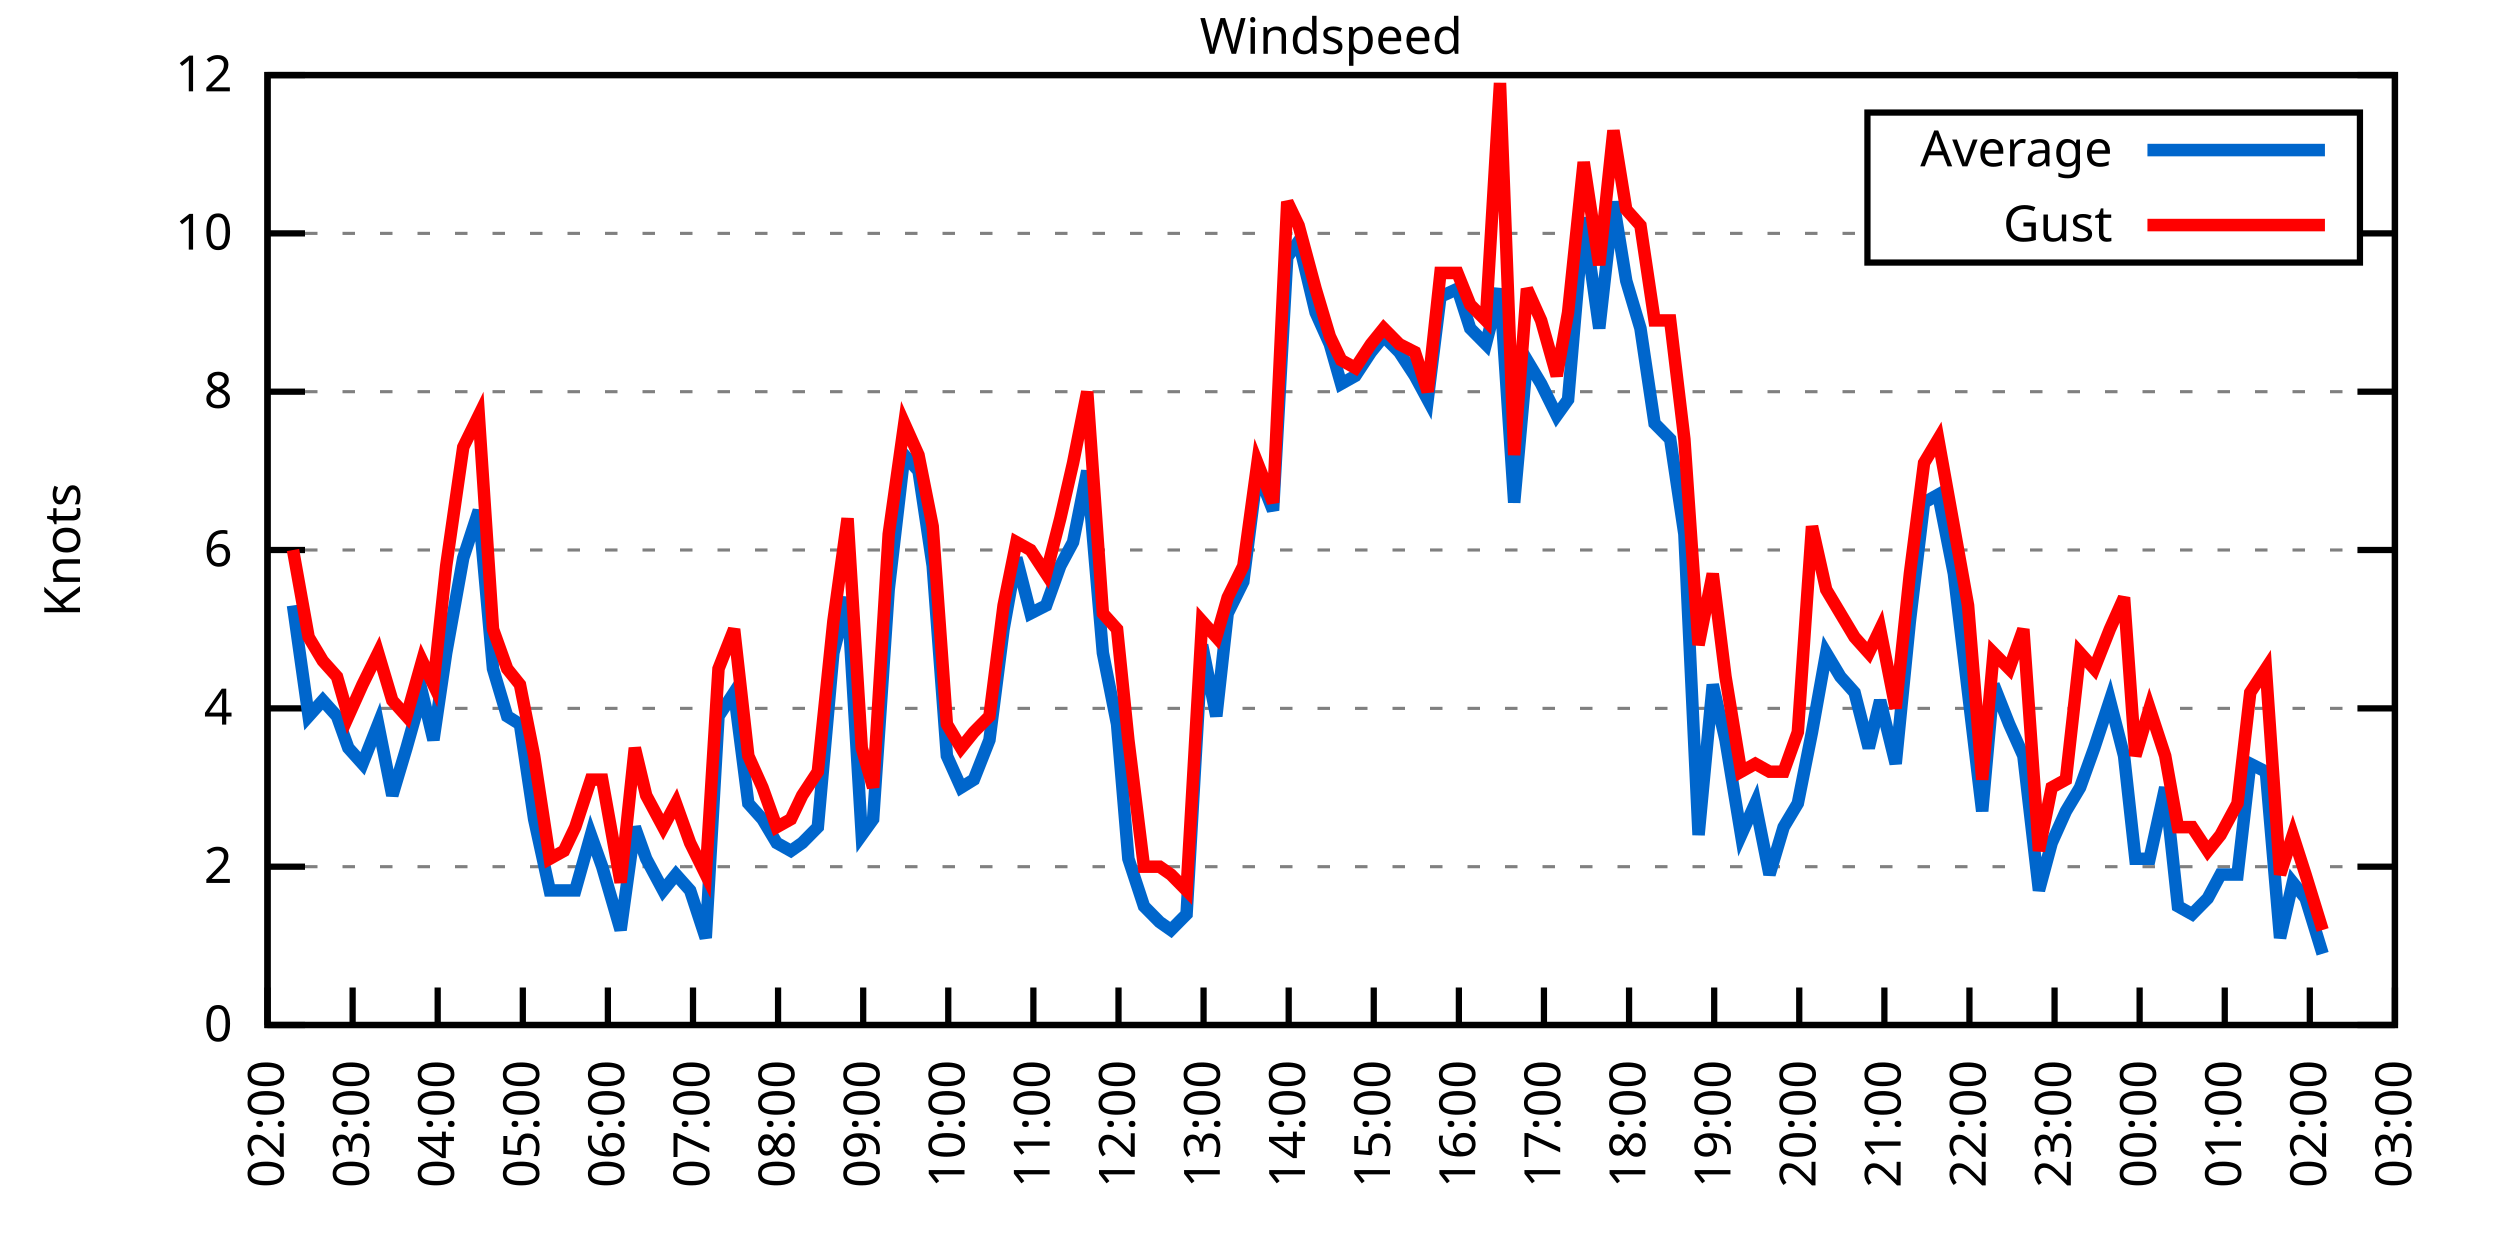
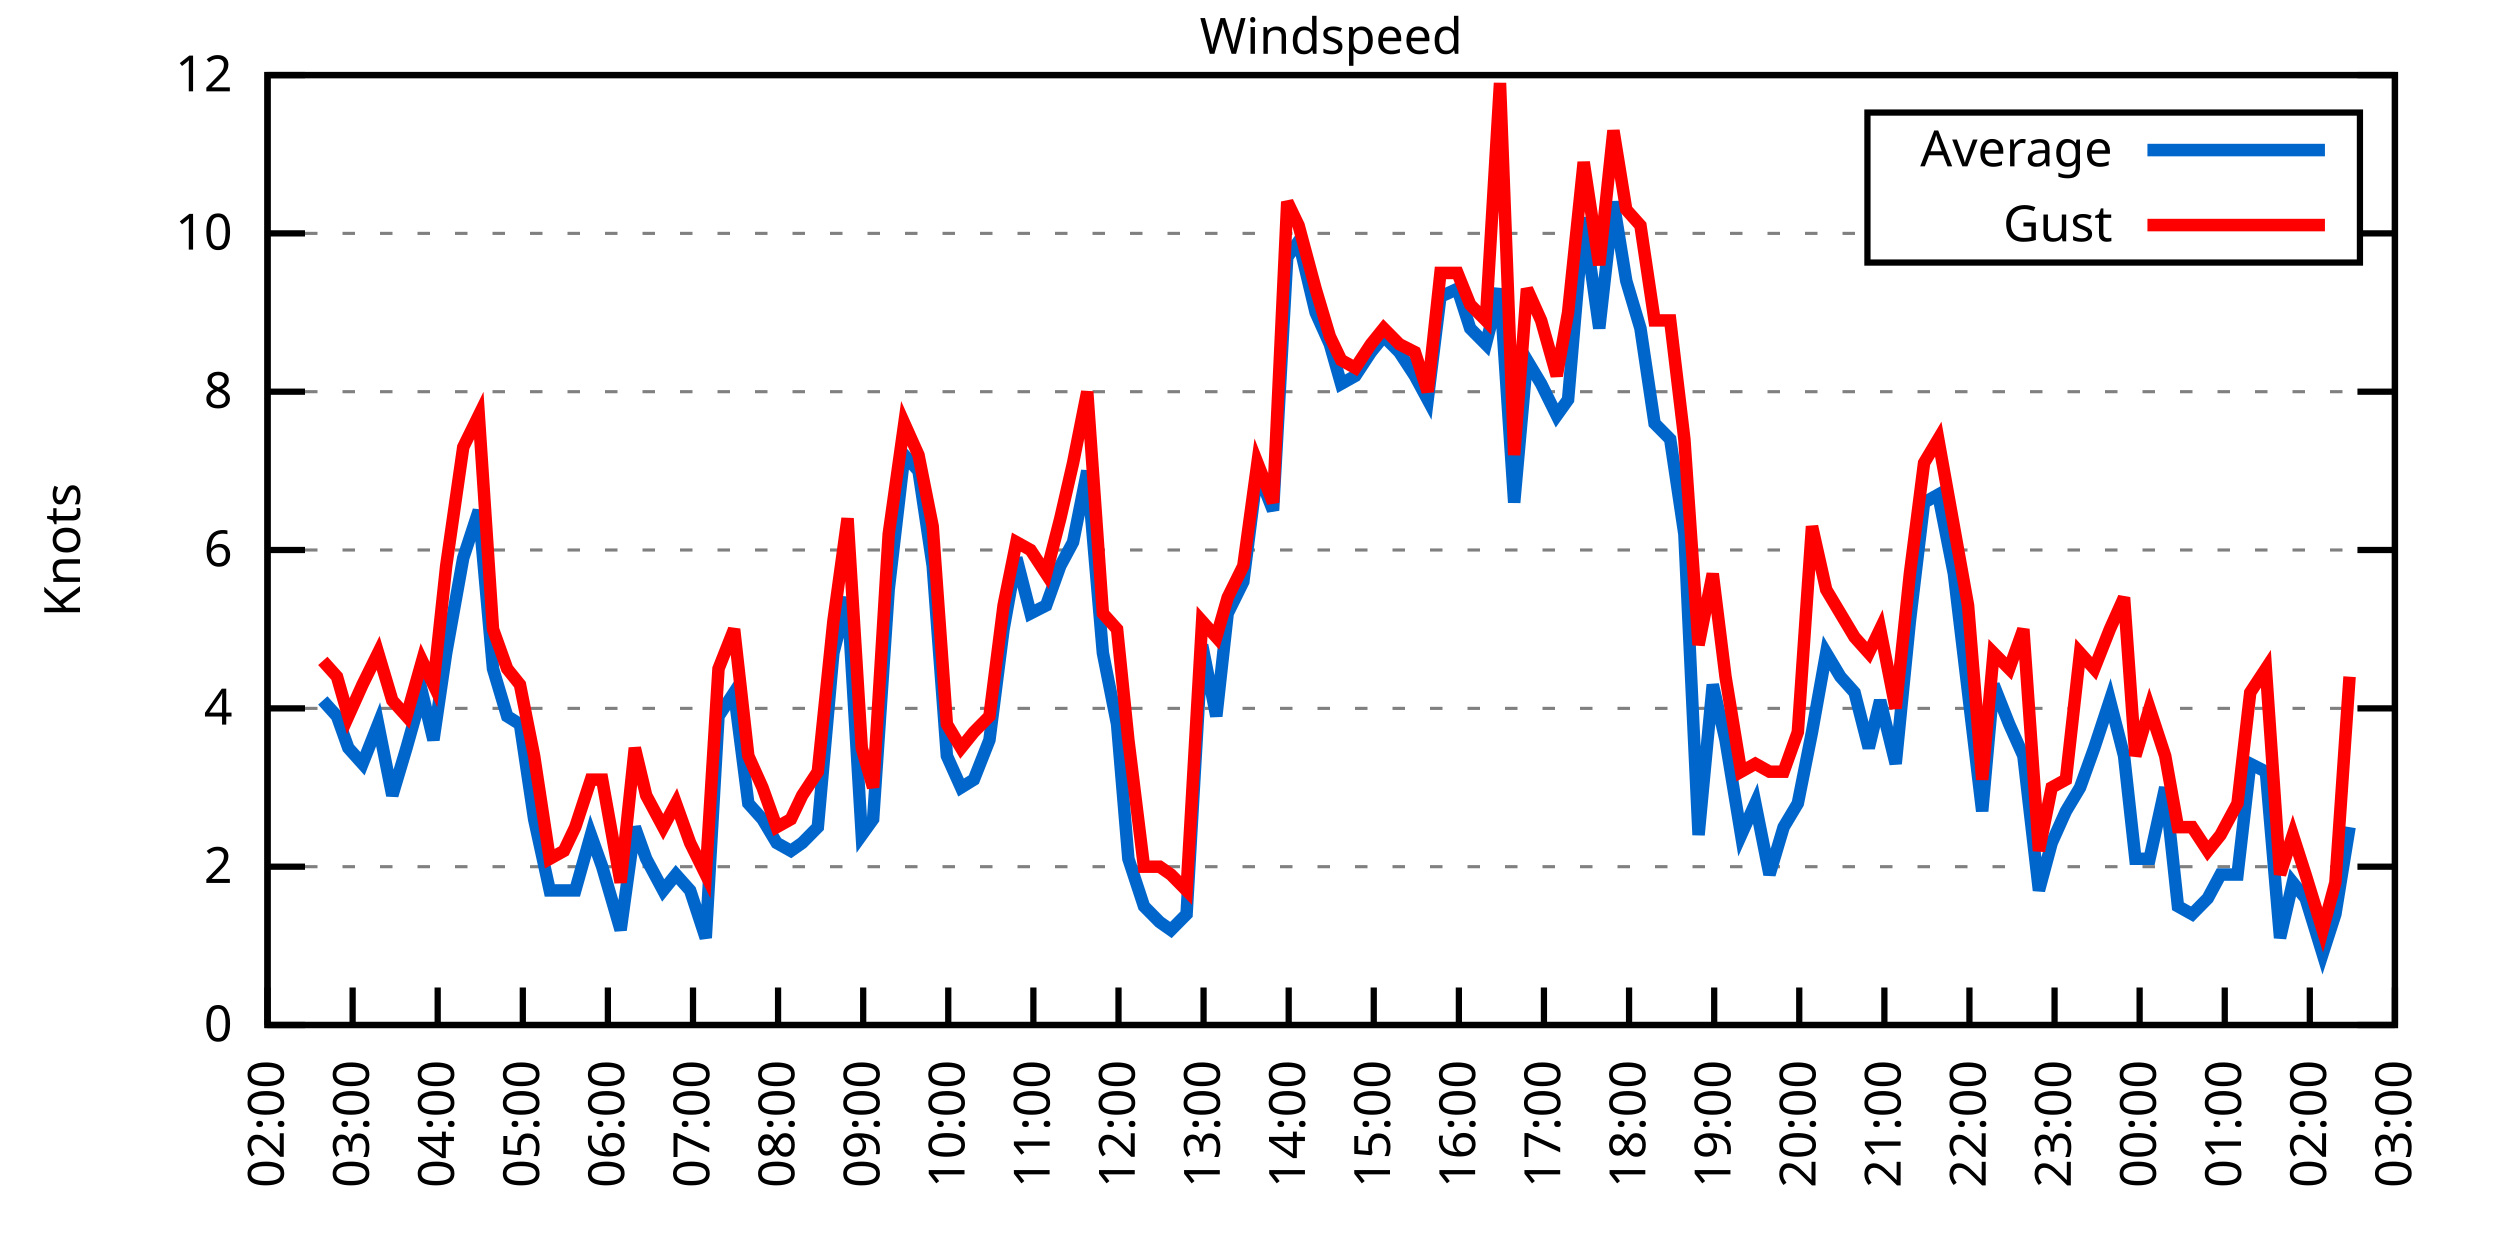
<svg xmlns="http://www.w3.org/2000/svg" xmlns:xlink="http://www.w3.org/1999/xlink" width="400" height="200" viewBox="0 0 400 200">
  <g id="gnuplot_canvas">
    <rect x="0" y="0" width="400" height="200" fill="none" />
    <defs>
      <circle id="gpDot" r="0.5" stroke-width="0.5" stroke="currentColor" />
      <path id="gpPt0" stroke-width="0.333" stroke="currentColor" d="M-1,0 h2 M0,-1 v2" />
      <path id="gpPt1" stroke-width="0.333" stroke="currentColor" d="M-1,-1 L1,1 M1,-1 L-1,1" />
      <path id="gpPt2" stroke-width="0.333" stroke="currentColor" d="M-1,0 L1,0 M0,-1 L0,1 M-1,-1 L1,1 M-1,1 L1,-1" />
      <rect id="gpPt3" stroke-width="0.333" stroke="currentColor" x="-1" y="-1" width="2" height="2" />
      <rect id="gpPt4" stroke-width="0.333" stroke="currentColor" fill="currentColor" x="-1" y="-1" width="2" height="2" />
      <circle id="gpPt5" stroke-width="0.333" stroke="currentColor" cx="0" cy="0" r="1" />
      <use xlink:href="#gpPt5" id="gpPt6" fill="currentColor" stroke="none" />
      <path id="gpPt7" stroke-width="0.333" stroke="currentColor" d="M0,-1.33 L-1.33,0.67 L1.33,0.67 z" />
      <use xlink:href="#gpPt7" id="gpPt8" fill="currentColor" stroke="none" />
      <use xlink:href="#gpPt7" id="gpPt9" stroke="currentColor" transform="rotate(180)" />
      <use xlink:href="#gpPt9" id="gpPt10" fill="currentColor" stroke="none" />
      <use xlink:href="#gpPt3" id="gpPt11" stroke="currentColor" transform="rotate(45)" />
      <use xlink:href="#gpPt11" id="gpPt12" fill="currentColor" stroke="none" />
      <path id="gpPt13" stroke-width="0.333" stroke="currentColor" d="M0,1.330 L1.265,0.411 L0.782,-1.067 L-0.782,-1.076 L-1.265,0.411 z" />
      <use xlink:href="#gpPt13" id="gpPt14" fill="currentColor" stroke="none" />
      <filter id="textbox" filterUnits="objectBoundingBox" x="0" y="0" height="1" width="1">
        <feFlood flood-color="white" flood-opacity="1" result="bgnd" />
        <feComposite in="SourceGraphic" in2="bgnd" operator="atop" />
      </filter>
      <filter id="greybox" filterUnits="objectBoundingBox" x="0" y="0" height="1" width="1">
        <feFlood flood-color="lightgrey" flood-opacity="1" result="grey" />
        <feComposite in="SourceGraphic" in2="grey" operator="atop" />
      </filter>
    </defs>
    <g fill="none" color="white" stroke="currentColor" stroke-width="1.00" stroke-linecap="butt" stroke-linejoin="miter">
</g>
    <g fill="none" color="black" stroke="currentColor" stroke-width="1.00" stroke-linecap="butt" stroke-linejoin="miter">
      <g stroke="none" shape-rendering="crispEdges">
        <polygon fill="rgb(255, 255, 255)" points="42.80,164.00 383.18,164.00 383.18,12.02 42.80,12.02 " />
      </g>
    </g>
    <g fill="none" color="black" stroke="currentColor" stroke-width="1.00" stroke-linecap="butt" stroke-linejoin="miter">
</g>
    <g fill="none" color="black" stroke="black" stroke-width="0.50" stroke-linecap="butt" stroke-linejoin="miter">
</g>
    <g fill="none" color="gray" stroke="currentColor" stroke-width="0.50" stroke-linecap="butt" stroke-linejoin="miter">
      <path stroke="gray" stroke-dasharray="2,4" class="gridline" d="M42.80,164.00 L383.19,164.00  " />
    </g>
    <g fill="none" color="gray" stroke="gray" stroke-width="1.00" stroke-linecap="butt" stroke-linejoin="miter">
</g>
    <g fill="none" color="black" stroke="currentColor" stroke-width="1.00" stroke-linecap="butt" stroke-linejoin="miter">
      <path stroke="black" d="M42.80,164.00 L48.80,164.00 M383.19,164.00 L377.19,164.00  " />
      <g transform="translate(37.20,166.60)" stroke="none" fill="black" font-family="Sans" font-size="8.00" text-anchor="end">
        <text>
          <tspan font-family="Sans"> 0</tspan>
        </text>
      </g>
    </g>
    <g fill="none" color="black" stroke="currentColor" stroke-width="1.00" stroke-linecap="butt" stroke-linejoin="miter">
</g>
    <g fill="none" color="black" stroke="black" stroke-width="0.50" stroke-linecap="butt" stroke-linejoin="miter">
</g>
    <g fill="none" color="gray" stroke="currentColor" stroke-width="0.50" stroke-linecap="butt" stroke-linejoin="miter">
      <path stroke="gray" stroke-dasharray="2,4" class="gridline" d="M42.80,138.67 L383.19,138.67  " />
    </g>
    <g fill="none" color="gray" stroke="gray" stroke-width="1.00" stroke-linecap="butt" stroke-linejoin="miter">
</g>
    <g fill="none" color="black" stroke="currentColor" stroke-width="1.00" stroke-linecap="butt" stroke-linejoin="miter">
      <path stroke="black" d="M42.80,138.67 L48.80,138.67 M383.19,138.67 L377.19,138.67  " />
      <g transform="translate(37.20,141.27)" stroke="none" fill="black" font-family="Sans" font-size="8.00" text-anchor="end">
        <text>
          <tspan font-family="Sans"> 2</tspan>
        </text>
      </g>
    </g>
    <g fill="none" color="black" stroke="currentColor" stroke-width="1.00" stroke-linecap="butt" stroke-linejoin="miter">
</g>
    <g fill="none" color="black" stroke="black" stroke-width="0.50" stroke-linecap="butt" stroke-linejoin="miter">
</g>
    <g fill="none" color="gray" stroke="currentColor" stroke-width="0.50" stroke-linecap="butt" stroke-linejoin="miter">
      <path stroke="gray" stroke-dasharray="2,4" class="gridline" d="M42.80,113.34 L383.19,113.34  " />
    </g>
    <g fill="none" color="gray" stroke="gray" stroke-width="1.00" stroke-linecap="butt" stroke-linejoin="miter">
</g>
    <g fill="none" color="black" stroke="currentColor" stroke-width="1.00" stroke-linecap="butt" stroke-linejoin="miter">
      <path stroke="black" d="M42.80,113.34 L48.80,113.34 M383.19,113.34 L377.19,113.34  " />
      <g transform="translate(37.20,115.94)" stroke="none" fill="black" font-family="Sans" font-size="8.00" text-anchor="end">
        <text>
          <tspan font-family="Sans"> 4</tspan>
        </text>
      </g>
    </g>
    <g fill="none" color="black" stroke="currentColor" stroke-width="1.00" stroke-linecap="butt" stroke-linejoin="miter">
</g>
    <g fill="none" color="black" stroke="black" stroke-width="0.50" stroke-linecap="butt" stroke-linejoin="miter">
</g>
    <g fill="none" color="gray" stroke="currentColor" stroke-width="0.50" stroke-linecap="butt" stroke-linejoin="miter">
      <path stroke="gray" stroke-dasharray="2,4" class="gridline" d="M42.80,88.00 L383.19,88.00  " />
    </g>
    <g fill="none" color="gray" stroke="gray" stroke-width="1.00" stroke-linecap="butt" stroke-linejoin="miter">
</g>
    <g fill="none" color="black" stroke="currentColor" stroke-width="1.00" stroke-linecap="butt" stroke-linejoin="miter">
      <path stroke="black" d="M42.80,88.00 L48.80,88.00 M383.19,88.00 L377.19,88.00  " />
      <g transform="translate(37.20,90.60)" stroke="none" fill="black" font-family="Sans" font-size="8.00" text-anchor="end">
        <text>
          <tspan font-family="Sans"> 6</tspan>
        </text>
      </g>
    </g>
    <g fill="none" color="black" stroke="currentColor" stroke-width="1.00" stroke-linecap="butt" stroke-linejoin="miter">
</g>
    <g fill="none" color="black" stroke="black" stroke-width="0.50" stroke-linecap="butt" stroke-linejoin="miter">
</g>
    <g fill="none" color="gray" stroke="currentColor" stroke-width="0.50" stroke-linecap="butt" stroke-linejoin="miter">
      <path stroke="gray" stroke-dasharray="2,4" class="gridline" d="M42.80,62.67 L383.19,62.67  " />
    </g>
    <g fill="none" color="gray" stroke="gray" stroke-width="1.00" stroke-linecap="butt" stroke-linejoin="miter">
</g>
    <g fill="none" color="black" stroke="currentColor" stroke-width="1.00" stroke-linecap="butt" stroke-linejoin="miter">
      <path stroke="black" d="M42.80,62.67 L48.80,62.67 M383.19,62.67 L377.19,62.67  " />
      <g transform="translate(37.20,65.27)" stroke="none" fill="black" font-family="Sans" font-size="8.00" text-anchor="end">
        <text>
          <tspan font-family="Sans"> 8</tspan>
        </text>
      </g>
    </g>
    <g fill="none" color="black" stroke="currentColor" stroke-width="1.00" stroke-linecap="butt" stroke-linejoin="miter">
</g>
    <g fill="none" color="black" stroke="black" stroke-width="0.50" stroke-linecap="butt" stroke-linejoin="miter">
</g>
    <g fill="none" color="gray" stroke="currentColor" stroke-width="0.50" stroke-linecap="butt" stroke-linejoin="miter">
      <path stroke="gray" stroke-dasharray="2,4" class="gridline" d="M42.80,37.34 L298.79,37.34 M377.59,37.34 L383.19,37.34  " />
    </g>
    <g fill="none" color="gray" stroke="gray" stroke-width="1.00" stroke-linecap="butt" stroke-linejoin="miter">
</g>
    <g fill="none" color="black" stroke="currentColor" stroke-width="1.00" stroke-linecap="butt" stroke-linejoin="miter">
      <path stroke="black" d="M42.80,37.34 L48.80,37.34 M383.19,37.34 L377.19,37.34  " />
      <g transform="translate(37.20,39.94)" stroke="none" fill="black" font-family="Sans" font-size="8.00" text-anchor="end">
        <text>
          <tspan font-family="Sans"> 10</tspan>
        </text>
      </g>
    </g>
    <g fill="none" color="black" stroke="currentColor" stroke-width="1.00" stroke-linecap="butt" stroke-linejoin="miter">
</g>
    <g fill="none" color="black" stroke="black" stroke-width="0.50" stroke-linecap="butt" stroke-linejoin="miter">
</g>
    <g fill="none" color="gray" stroke="currentColor" stroke-width="0.50" stroke-linecap="butt" stroke-linejoin="miter">
      <path stroke="gray" stroke-dasharray="2,4" class="gridline" d="M42.80,12.01 L383.19,12.01  " />
    </g>
    <g fill="none" color="gray" stroke="gray" stroke-width="1.00" stroke-linecap="butt" stroke-linejoin="miter">
</g>
    <g fill="none" color="black" stroke="currentColor" stroke-width="1.00" stroke-linecap="butt" stroke-linejoin="miter">
      <path stroke="black" d="M42.80,12.01 L48.80,12.01 M383.19,12.01 L377.19,12.01  " />
      <g transform="translate(37.20,14.61)" stroke="none" fill="black" font-family="Sans" font-size="8.00" text-anchor="end">
        <text>
          <tspan font-family="Sans"> 12</tspan>
        </text>
      </g>
    </g>
    <g fill="none" color="black" stroke="currentColor" stroke-width="1.00" stroke-linecap="butt" stroke-linejoin="miter">
      <path stroke="black" d="M42.80,164.00 L42.80,158.00  " />
      <g transform="translate(45.40,169.60) rotate(270.00)" stroke="none" fill="black" font-family="Sans" font-size="8.00" text-anchor="end">
        <text>
          <tspan font-family="Sans">02:00</tspan>
        </text>
      </g>
    </g>
    <g fill="none" color="black" stroke="currentColor" stroke-width="1.00" stroke-linecap="butt" stroke-linejoin="miter">
      <path stroke="black" d="M56.42,164.00 L56.42,158.00  " />
      <g transform="translate(59.02,169.60) rotate(270.00)" stroke="none" fill="black" font-family="Sans" font-size="8.00" text-anchor="end">
        <text>
          <tspan font-family="Sans">03:00</tspan>
        </text>
      </g>
    </g>
    <g fill="none" color="black" stroke="currentColor" stroke-width="1.00" stroke-linecap="butt" stroke-linejoin="miter">
      <path stroke="black" d="M70.03,164.00 L70.03,158.00  " />
      <g transform="translate(72.63,169.60) rotate(270.00)" stroke="none" fill="black" font-family="Sans" font-size="8.00" text-anchor="end">
        <text>
          <tspan font-family="Sans">04:00</tspan>
        </text>
      </g>
    </g>
    <g fill="none" color="black" stroke="currentColor" stroke-width="1.00" stroke-linecap="butt" stroke-linejoin="miter">
      <path stroke="black" d="M83.65,164.00 L83.65,158.00  " />
      <g transform="translate(86.25,169.60) rotate(270.00)" stroke="none" fill="black" font-family="Sans" font-size="8.00" text-anchor="end">
        <text>
          <tspan font-family="Sans">05:00</tspan>
        </text>
      </g>
    </g>
    <g fill="none" color="black" stroke="currentColor" stroke-width="1.00" stroke-linecap="butt" stroke-linejoin="miter">
      <path stroke="black" d="M97.26,164.00 L97.26,158.00  " />
      <g transform="translate(99.86,169.60) rotate(270.00)" stroke="none" fill="black" font-family="Sans" font-size="8.00" text-anchor="end">
        <text>
          <tspan font-family="Sans">06:00</tspan>
        </text>
      </g>
    </g>
    <g fill="none" color="black" stroke="currentColor" stroke-width="1.00" stroke-linecap="butt" stroke-linejoin="miter">
      <path stroke="black" d="M110.88,164.00 L110.88,158.00  " />
      <g transform="translate(113.48,169.60) rotate(270.00)" stroke="none" fill="black" font-family="Sans" font-size="8.00" text-anchor="end">
        <text>
          <tspan font-family="Sans">07:00</tspan>
        </text>
      </g>
    </g>
    <g fill="none" color="black" stroke="currentColor" stroke-width="1.00" stroke-linecap="butt" stroke-linejoin="miter">
      <path stroke="black" d="M124.49,164.00 L124.49,158.00  " />
      <g transform="translate(127.09,169.60) rotate(270.00)" stroke="none" fill="black" font-family="Sans" font-size="8.00" text-anchor="end">
        <text>
          <tspan font-family="Sans">08:00</tspan>
        </text>
      </g>
    </g>
    <g fill="none" color="black" stroke="currentColor" stroke-width="1.00" stroke-linecap="butt" stroke-linejoin="miter">
      <path stroke="black" d="M138.11,164.00 L138.11,158.00  " />
      <g transform="translate(140.71,169.60) rotate(270.00)" stroke="none" fill="black" font-family="Sans" font-size="8.00" text-anchor="end">
        <text>
          <tspan font-family="Sans">09:00</tspan>
        </text>
      </g>
    </g>
    <g fill="none" color="black" stroke="currentColor" stroke-width="1.00" stroke-linecap="butt" stroke-linejoin="miter">
      <path stroke="black" d="M151.72,164.00 L151.72,158.00  " />
      <g transform="translate(154.32,169.60) rotate(270.00)" stroke="none" fill="black" font-family="Sans" font-size="8.00" text-anchor="end">
        <text>
          <tspan font-family="Sans">10:00</tspan>
        </text>
      </g>
    </g>
    <g fill="none" color="black" stroke="currentColor" stroke-width="1.00" stroke-linecap="butt" stroke-linejoin="miter">
      <path stroke="black" d="M165.34,164.00 L165.34,158.00  " />
      <g transform="translate(167.94,169.60) rotate(270.00)" stroke="none" fill="black" font-family="Sans" font-size="8.00" text-anchor="end">
        <text>
          <tspan font-family="Sans">11:00</tspan>
        </text>
      </g>
    </g>
    <g fill="none" color="black" stroke="currentColor" stroke-width="1.00" stroke-linecap="butt" stroke-linejoin="miter">
      <path stroke="black" d="M178.96,164.00 L178.96,158.00  " />
      <g transform="translate(181.56,169.60) rotate(270.00)" stroke="none" fill="black" font-family="Sans" font-size="8.00" text-anchor="end">
        <text>
          <tspan font-family="Sans">12:00</tspan>
        </text>
      </g>
    </g>
    <g fill="none" color="black" stroke="currentColor" stroke-width="1.00" stroke-linecap="butt" stroke-linejoin="miter">
      <path stroke="black" d="M192.57,164.00 L192.57,158.00  " />
      <g transform="translate(195.17,169.60) rotate(270.00)" stroke="none" fill="black" font-family="Sans" font-size="8.00" text-anchor="end">
        <text>
          <tspan font-family="Sans">13:00</tspan>
        </text>
      </g>
    </g>
    <g fill="none" color="black" stroke="currentColor" stroke-width="1.00" stroke-linecap="butt" stroke-linejoin="miter">
      <path stroke="black" d="M206.19,164.00 L206.19,158.00  " />
      <g transform="translate(208.79,169.60) rotate(270.00)" stroke="none" fill="black" font-family="Sans" font-size="8.00" text-anchor="end">
        <text>
          <tspan font-family="Sans">14:00</tspan>
        </text>
      </g>
    </g>
    <g fill="none" color="black" stroke="currentColor" stroke-width="1.00" stroke-linecap="butt" stroke-linejoin="miter">
      <path stroke="black" d="M219.80,164.00 L219.80,158.00  " />
      <g transform="translate(222.40,169.60) rotate(270.00)" stroke="none" fill="black" font-family="Sans" font-size="8.00" text-anchor="end">
        <text>
          <tspan font-family="Sans">15:00</tspan>
        </text>
      </g>
    </g>
    <g fill="none" color="black" stroke="currentColor" stroke-width="1.00" stroke-linecap="butt" stroke-linejoin="miter">
      <path stroke="black" d="M233.42,164.00 L233.42,158.00  " />
      <g transform="translate(236.02,169.60) rotate(270.00)" stroke="none" fill="black" font-family="Sans" font-size="8.00" text-anchor="end">
        <text>
          <tspan font-family="Sans">16:00</tspan>
        </text>
      </g>
    </g>
    <g fill="none" color="black" stroke="currentColor" stroke-width="1.00" stroke-linecap="butt" stroke-linejoin="miter">
      <path stroke="black" d="M247.03,164.00 L247.03,158.00  " />
      <g transform="translate(249.63,169.60) rotate(270.00)" stroke="none" fill="black" font-family="Sans" font-size="8.00" text-anchor="end">
        <text>
          <tspan font-family="Sans">17:00</tspan>
        </text>
      </g>
    </g>
    <g fill="none" color="black" stroke="currentColor" stroke-width="1.00" stroke-linecap="butt" stroke-linejoin="miter">
      <path stroke="black" d="M260.65,164.00 L260.65,158.00  " />
      <g transform="translate(263.25,169.60) rotate(270.00)" stroke="none" fill="black" font-family="Sans" font-size="8.00" text-anchor="end">
        <text>
          <tspan font-family="Sans">18:00</tspan>
        </text>
      </g>
    </g>
    <g fill="none" color="black" stroke="currentColor" stroke-width="1.00" stroke-linecap="butt" stroke-linejoin="miter">
      <path stroke="black" d="M274.27,164.00 L274.27,158.00  " />
      <g transform="translate(276.87,169.60) rotate(270.00)" stroke="none" fill="black" font-family="Sans" font-size="8.00" text-anchor="end">
        <text>
          <tspan font-family="Sans">19:00</tspan>
        </text>
      </g>
    </g>
    <g fill="none" color="black" stroke="currentColor" stroke-width="1.00" stroke-linecap="butt" stroke-linejoin="miter">
      <path stroke="black" d="M287.88,164.00 L287.88,158.00  " />
      <g transform="translate(290.48,169.60) rotate(270.00)" stroke="none" fill="black" font-family="Sans" font-size="8.00" text-anchor="end">
        <text>
          <tspan font-family="Sans">20:00</tspan>
        </text>
      </g>
    </g>
    <g fill="none" color="black" stroke="currentColor" stroke-width="1.00" stroke-linecap="butt" stroke-linejoin="miter">
      <path stroke="black" d="M301.50,164.00 L301.50,158.00  " />
      <g transform="translate(304.10,169.60) rotate(270.00)" stroke="none" fill="black" font-family="Sans" font-size="8.00" text-anchor="end">
        <text>
          <tspan font-family="Sans">21:00</tspan>
        </text>
      </g>
    </g>
    <g fill="none" color="black" stroke="currentColor" stroke-width="1.00" stroke-linecap="butt" stroke-linejoin="miter">
      <path stroke="black" d="M315.11,164.00 L315.11,158.00  " />
      <g transform="translate(317.71,169.60) rotate(270.00)" stroke="none" fill="black" font-family="Sans" font-size="8.00" text-anchor="end">
        <text>
          <tspan font-family="Sans">22:00</tspan>
        </text>
      </g>
    </g>
    <g fill="none" color="black" stroke="currentColor" stroke-width="1.00" stroke-linecap="butt" stroke-linejoin="miter">
      <path stroke="black" d="M328.73,164.00 L328.73,158.00  " />
      <g transform="translate(331.33,169.60) rotate(270.00)" stroke="none" fill="black" font-family="Sans" font-size="8.00" text-anchor="end">
        <text>
          <tspan font-family="Sans">23:00</tspan>
        </text>
      </g>
    </g>
    <g fill="none" color="black" stroke="currentColor" stroke-width="1.00" stroke-linecap="butt" stroke-linejoin="miter">
      <path stroke="black" d="M342.34,164.00 L342.34,158.00  " />
      <g transform="translate(344.94,169.60) rotate(270.00)" stroke="none" fill="black" font-family="Sans" font-size="8.00" text-anchor="end">
        <text>
          <tspan font-family="Sans">00:00</tspan>
        </text>
      </g>
    </g>
    <g fill="none" color="black" stroke="currentColor" stroke-width="1.00" stroke-linecap="butt" stroke-linejoin="miter">
      <path stroke="black" d="M355.96,164.00 L355.96,158.00  " />
      <g transform="translate(358.56,169.60) rotate(270.00)" stroke="none" fill="black" font-family="Sans" font-size="8.00" text-anchor="end">
        <text>
          <tspan font-family="Sans">01:00</tspan>
        </text>
      </g>
    </g>
    <g fill="none" color="black" stroke="currentColor" stroke-width="1.00" stroke-linecap="butt" stroke-linejoin="miter">
      <path stroke="black" d="M369.57,164.00 L369.57,158.00  " />
      <g transform="translate(372.17,169.60) rotate(270.00)" stroke="none" fill="black" font-family="Sans" font-size="8.00" text-anchor="end">
        <text>
          <tspan font-family="Sans">02:00</tspan>
        </text>
      </g>
    </g>
    <g fill="none" color="black" stroke="currentColor" stroke-width="1.00" stroke-linecap="butt" stroke-linejoin="miter">
      <path stroke="black" d="M383.19,164.00 L383.19,158.00  " />
      <g transform="translate(385.79,169.60) rotate(270.00)" stroke="none" fill="black" font-family="Sans" font-size="8.00" text-anchor="end">
        <text>
          <tspan font-family="Sans">03:00</tspan>
        </text>
      </g>
    </g>
    <g fill="none" color="black" stroke="currentColor" stroke-width="1.00" stroke-linecap="butt" stroke-linejoin="miter">
</g>
    <g fill="none" color="black" stroke="currentColor" stroke-width="1.00" stroke-linecap="butt" stroke-linejoin="miter">
      <path stroke="black" d="M42.80,12.01 L42.80,164.00 L383.19,164.00 L383.19,12.01 L42.80,12.01 Z  " />
    </g>
    <g fill="none" color="black" stroke="currentColor" stroke-width="1.00" stroke-linecap="butt" stroke-linejoin="miter">
</g>
    <g fill="none" color="black" stroke="currentColor" stroke-width="1.00" stroke-linecap="butt" stroke-linejoin="miter">
      <path stroke="black" d="M298.79,42.01 L298.79,18.01 L377.59,18.01 L377.59,42.01 L298.79,42.01 Z  " />
    </g>
    <g id="Windspeed_plot_1">
      <g fill="none" color="white" stroke="black" stroke-width="2.00" stroke-linecap="butt" stroke-linejoin="miter">
</g>
      <g fill="none" color="black" stroke="currentColor" stroke-width="2.00" stroke-linecap="butt" stroke-linejoin="miter">
        <g transform="translate(337.99,26.61)" stroke="none" fill="black" font-family="Sans" font-size="8.00" text-anchor="end">
          <text>
            <tspan font-family="Sans">Average</tspan>
          </text>
        </g>
      </g>
      <g fill="none" color="black" stroke="currentColor" stroke-width="2.00" stroke-linecap="butt" stroke-linejoin="miter">
-         <path stroke="rgb(  0, 102, 204)" d="M343.59,24.01 L371.99,24.01 M46.88,96.87 L49.38,114.60 L51.65,112.07 L53.92,114.60 L55.73,119.67 L58.00,122.20   L60.50,115.87 L62.77,127.27 L65.04,119.67 L67.54,110.80 L69.35,118.40 L71.39,104.47 L74.12,89.27 L76.61,81.67   L78.88,107.00 L81.15,114.60 L83.19,115.87 L85.46,131.07 L87.96,142.47 L90.23,142.47 L92.04,142.47 L94.54,133.60   L96.35,138.67 L99.30,148.80 L101.57,132.34 L103.39,137.40 L106.11,142.47 L108.15,139.93 L110.42,142.47 L112.92,150.07   L114.96,114.60 L117.46,110.80 L119.73,128.54 L122.00,131.07 L124.27,134.87 L126.54,136.14 L128.35,134.87 L130.85,132.34   L133.34,104.47 L135.61,95.60 L137.88,133.60 L139.70,131.07 L142.19,94.34 L144.69,72.81 L146.96,75.34 L149.23,90.54   L151.50,120.94 L153.77,126.00 L155.81,124.74 L158.31,118.40 L160.57,100.67 L162.62,89.27 L164.89,98.14 L167.38,96.87   L169.65,90.54 L171.69,86.74 L173.96,75.34 L176.46,104.47 L178.73,115.87 L180.54,137.40 L183.04,145.00 L185.54,147.53   L187.35,148.80 L189.85,146.27 L192.34,103.20 L194.61,114.60 L196.43,98.14 L198.93,93.07 L201.19,75.34 L203.69,81.67   L205.96,41.14 L207.78,38.61 L210.50,50.01 L212.77,55.07 L214.58,61.41 L216.85,60.14 L219.35,56.34 L221.39,53.81   L223.89,56.34 L226.38,60.14 L228.43,63.94 L230.47,47.47 L233.19,46.21 L235.23,52.54 L237.73,55.07 L240.00,46.21   L242.27,80.41 L244.31,57.61 L246.58,61.41 L249.08,66.47 L250.89,63.94 L253.39,34.81 L255.88,52.54 L258.15,32.28   L260.20,44.94 L262.47,52.54 L264.73,67.74 L267.23,70.27 L269.50,85.47 L271.77,133.60 L274.04,109.54 L276.08,118.40   L278.58,133.60 L280.85,128.54 L283.12,139.93 L285.38,132.34 L287.65,128.54 L289.92,117.14 L292.19,104.47 L294.46,108.27   L296.73,110.80 L299.00,119.67 L300.82,112.07 L303.31,122.20 L305.58,99.40 L307.85,80.41 L310.12,79.14 L312.62,91.80   L314.89,110.80 L317.15,129.80 L318.97,109.54 L321.47,115.87 L323.74,120.94 L326.23,142.47 L328.27,134.87 L330.54,129.80   L332.81,126.00 L335.08,119.67 L337.58,112.07 L339.85,120.94 L341.66,137.40 L343.93,137.40 L346.43,126.00 L348.47,145.00   L350.74,146.27 L353.24,143.73 L355.28,139.93 L358.00,139.93 L360.04,122.20 L362.54,123.47 L364.81,150.07 L366.85,141.20   L368.89,143.73 L371.62,152.60  " />
+         <path stroke="rgb(  0, 102, 204)" d="M343.59,24.01 L371.99,24.01 M51.65,112.07 L53.92,114.60 L55.73,119.67 L58.00,122.20 L60.50,115.87 L62.77,127.27   L65.04,119.67 L67.54,110.80 L69.35,118.40 L71.39,104.47 L74.12,89.27 L76.61,81.67 L78.88,107.00 L81.15,114.60   L83.19,115.87 L85.46,131.07 L87.96,142.47 L90.23,142.47 L92.04,142.47 L94.54,133.60 L96.35,138.67 L99.30,148.80   L101.57,132.34 L103.39,137.40 L106.11,142.47 L108.15,139.93 L110.42,142.47 L112.92,150.07 L114.96,114.60 L117.46,110.80   L119.73,128.54 L122.00,131.07 L124.27,134.87 L126.54,136.14 L128.35,134.87 L130.85,132.34 L133.34,104.47 L135.61,95.60   L137.88,133.60 L139.70,131.07 L142.19,94.34 L144.69,72.81 L146.96,75.34 L149.23,90.54 L151.50,120.94 L153.77,126.00   L155.81,124.74 L158.31,118.40 L160.57,100.67 L162.62,89.27 L164.89,98.14 L167.38,96.87 L169.65,90.54 L171.69,86.74   L173.96,75.34 L176.46,104.47 L178.73,115.87 L180.54,137.40 L183.04,145.00 L185.54,147.53 L187.35,148.80 L189.85,146.27   L192.34,103.20 L194.61,114.60 L196.43,98.14 L198.93,93.07 L201.19,75.34 L203.69,81.67 L205.96,41.14 L207.78,38.61   L210.50,50.01 L212.77,55.07 L214.58,61.41 L216.85,60.14 L219.35,56.34 L221.39,53.81 L223.89,56.34 L226.38,60.14   L228.43,63.94 L230.47,47.47 L233.19,46.21 L235.23,52.54 L237.73,55.07 L240.00,46.21 L242.27,80.41 L244.31,57.61   L246.58,61.41 L249.08,66.47 L250.89,63.94 L253.39,34.81 L255.88,52.54 L258.15,32.28 L260.20,44.94 L262.47,52.54   L264.73,67.74 L267.23,70.27 L269.50,85.47 L271.77,133.60 L274.04,109.54 L276.08,118.40 L278.58,133.60 L280.85,128.54   L283.12,139.93 L285.38,132.34 L287.65,128.54 L289.92,117.14 L292.19,104.47 L294.46,108.27 L296.73,110.80 L299.00,119.67   L300.82,112.07 L303.31,122.20 L305.58,99.40 L307.85,80.41 L310.12,79.14 L312.62,91.80 L314.89,110.80 L317.15,129.80   L318.97,109.54 L321.47,115.87 L323.74,120.94 L326.23,142.47 L328.27,134.87 L330.54,129.80 L332.81,126.00 L335.08,119.67   L337.58,112.07 L339.85,120.94 L341.66,137.40 L343.93,137.40 L346.43,126.00 L348.47,145.00 L350.74,146.27 L353.24,143.73   L355.28,139.93 L358.00,139.93 L360.04,122.20 L362.54,123.47 L364.81,150.07 L366.85,141.20 L368.89,143.73 L371.62,152.60   L373.66,146.27 L375.93,132.34  " />
      </g>
    </g>
    <g id="Windspeed_plot_2">
      <g fill="none" color="black" stroke="currentColor" stroke-width="2.00" stroke-linecap="butt" stroke-linejoin="miter">
        <g transform="translate(337.99,38.61)" stroke="none" fill="black" font-family="Sans" font-size="8.00" text-anchor="end">
          <text>
            <tspan font-family="Sans">Gust</tspan>
          </text>
        </g>
      </g>
      <g fill="none" color="black" stroke="currentColor" stroke-width="2.00" stroke-linecap="butt" stroke-linejoin="miter">
-         <path stroke="rgb(255,   0,   0)" d="M343.59,36.01 L371.99,36.01 M46.88,88.00 L49.38,101.94 L51.65,105.74 L53.92,108.27 L55.73,114.60 L58.00,109.54   L60.50,104.47 L62.77,112.07 L65.04,114.60 L67.54,105.74 L69.35,109.54 L71.39,90.54 L74.12,71.54 L76.61,66.47   L78.88,100.67 L81.15,107.00 L83.19,109.54 L85.46,120.94 L87.96,137.40 L90.23,136.14 L92.04,132.34 L94.54,124.74   L96.35,124.74 L99.30,141.20 L101.57,119.67 L103.39,127.27 L106.11,132.34 L108.15,128.54 L110.42,134.87 L112.92,139.93   L114.96,107.00 L117.46,100.67 L119.73,120.94 L122.00,126.00 L124.27,132.34 L126.54,131.07 L128.35,127.27 L130.85,123.47   L133.34,99.40 L135.61,82.94 L137.88,119.67 L139.70,126.00 L142.19,85.47 L144.69,67.74 L146.96,72.81 L149.23,84.21   L151.50,115.87 L153.77,119.67 L155.81,117.14 L158.31,114.60 L160.57,96.87 L162.62,86.74 L164.89,88.00 L167.38,91.80   L169.65,82.94 L171.69,74.07 L173.96,62.67 L176.46,98.14 L178.73,100.67 L180.54,118.40 L183.04,138.67 L185.54,138.67   L187.35,139.93 L189.85,142.47 L192.34,99.40 L194.61,101.94 L196.43,95.60 L198.93,90.54 L201.19,74.07 L203.69,80.41   L205.96,32.28 L207.78,36.08 L210.50,46.21 L212.77,53.81 L214.58,57.61 L216.85,58.87 L219.35,55.07 L221.39,52.54   L223.89,55.07 L226.38,56.34 L228.43,62.67 L230.47,43.67 L233.19,43.67 L235.23,48.74 L237.73,51.27 L240.00,13.28   L242.27,72.81 L244.31,46.21 L246.58,51.27 L249.08,60.14 L250.89,50.01 L253.39,25.94 L255.88,42.41 L258.15,20.88   L260.20,33.54 L262.47,36.08 L264.73,51.27 L267.23,51.27 L269.50,70.27 L271.77,103.20 L274.04,91.80 L276.08,108.27   L278.58,123.47 L280.85,122.20 L283.12,123.47 L285.38,123.47 L287.65,117.14 L289.92,84.21 L292.19,94.34 L294.46,98.14   L296.73,101.94 L299.00,104.47 L300.82,100.67 L303.31,113.34 L305.58,91.80 L307.85,74.07 L310.12,70.27 L312.62,84.21   L314.89,96.87 L317.15,124.74 L318.97,104.47 L321.47,107.00 L323.74,100.67 L326.23,136.14 L328.27,126.00 L330.54,124.74   L332.81,104.47 L335.08,107.00 L337.58,100.67 L339.85,95.60 L341.66,120.94 L343.93,113.34 L346.43,120.94 L348.47,132.34   L350.74,132.34 L353.24,136.14 L355.28,133.60 L358.00,128.54 L360.04,110.80 L362.54,107.00 L364.81,139.93 L366.85,133.60   L368.89,139.93 L371.62,148.80  " />
+         <path stroke="rgb(255,   0,   0)" d="M343.59,36.01 L371.99,36.01 M51.65,105.74 L53.92,108.27 L55.73,114.60 L58.00,109.54 L60.50,104.47 L62.77,112.07   L65.04,114.60 L67.54,105.74 L69.35,109.54 L71.39,90.54 L74.12,71.54 L76.61,66.47 L78.88,100.67 L81.15,107.00   L83.19,109.54 L85.46,120.94 L87.96,137.40 L90.23,136.14 L92.04,132.34 L94.54,124.74 L96.35,124.74 L99.30,141.20   L101.57,119.67 L103.39,127.27 L106.11,132.34 L108.15,128.54 L110.42,134.87 L112.92,139.93 L114.96,107.00 L117.46,100.67   L119.73,120.94 L122.00,126.00 L124.27,132.34 L126.54,131.07 L128.35,127.27 L130.85,123.47 L133.34,99.40 L135.61,82.94   L137.88,119.67 L139.70,126.00 L142.19,85.47 L144.69,67.74 L146.96,72.81 L149.23,84.21 L151.50,115.87 L153.77,119.67   L155.81,117.14 L158.31,114.60 L160.57,96.87 L162.62,86.74 L164.89,88.00 L167.38,91.80 L169.65,82.94 L171.69,74.07   L173.96,62.67 L176.46,98.14 L178.73,100.67 L180.54,118.40 L183.04,138.67 L185.54,138.67 L187.35,139.93 L189.85,142.47   L192.34,99.40 L194.61,101.94 L196.43,95.60 L198.93,90.54 L201.19,74.07 L203.69,80.41 L205.96,32.28 L207.78,36.08   L210.50,46.21 L212.77,53.81 L214.58,57.61 L216.85,58.87 L219.35,55.07 L221.39,52.54 L223.89,55.07 L226.38,56.34   L228.43,62.67 L230.47,43.67 L233.19,43.67 L235.23,48.74 L237.73,51.27 L240.00,13.28 L242.27,72.81 L244.31,46.21   L246.58,51.27 L249.08,60.14 L250.89,50.01 L253.39,25.94 L255.88,42.41 L258.15,20.88 L260.20,33.54 L262.47,36.08   L264.73,51.27 L267.23,51.27 L269.50,70.27 L271.77,103.20 L274.04,91.80 L276.08,108.27 L278.58,123.47 L280.85,122.20   L283.12,123.47 L285.38,123.47 L287.65,117.14 L289.92,84.21 L292.19,94.34 L294.46,98.14 L296.73,101.94 L299.00,104.47   L300.82,100.67 L303.31,113.34 L305.58,91.80 L307.85,74.07 L310.12,70.27 L312.62,84.21 L314.89,96.87 L317.15,124.74   L318.97,104.47 L321.47,107.00 L323.74,100.67 L326.23,136.14 L328.27,126.00 L330.54,124.74 L332.81,104.47 L335.08,107.00   L337.58,100.67 L339.85,95.60 L341.66,120.94 L343.93,113.34 L346.43,120.94 L348.47,132.34 L350.74,132.34 L353.24,136.14   L355.28,133.60 L358.00,128.54 L360.04,110.80 L362.54,107.00 L364.81,139.93 L366.85,133.60 L368.89,139.93 L371.62,148.80   L373.66,141.20 L375.93,108.27  " />
      </g>
    </g>
    <g fill="none" color="black" stroke="currentColor" stroke-width="2.00" stroke-linecap="butt" stroke-linejoin="miter">
</g>
    <g fill="none" color="black" stroke="black" stroke-width="1.00" stroke-linecap="butt" stroke-linejoin="miter">
</g>
    <g fill="none" color="black" stroke="currentColor" stroke-width="1.00" stroke-linecap="butt" stroke-linejoin="miter">
      <path stroke="black" d="M42.80,12.01 L42.80,164.00 L383.19,164.00 L383.19,12.01 L42.80,12.01 Z  " />
      <g transform="translate(12.80,88.01) rotate(270.00)" stroke="none" fill="black" font-family="Sans" font-size="8.00" text-anchor="middle">
        <text>
          <tspan font-family="Sans">Knots</tspan>
        </text>
      </g>
    </g>
    <g fill="none" color="black" stroke="currentColor" stroke-width="1.00" stroke-linecap="butt" stroke-linejoin="miter">
</g>
    <g fill="none" color="black" stroke="currentColor" stroke-width="1.00" stroke-linecap="butt" stroke-linejoin="miter">
      <g transform="translate(212.99,8.61)" stroke="none" fill="black" font-family="Sans" font-size="8.00" text-anchor="middle">
        <text>
          <tspan font-family="Sans">Windspeed</tspan>
        </text>
      </g>
    </g>
    <g fill="none" color="black" stroke="currentColor" stroke-width="1.00" stroke-linecap="butt" stroke-linejoin="miter">
</g>
  </g>
</svg>
